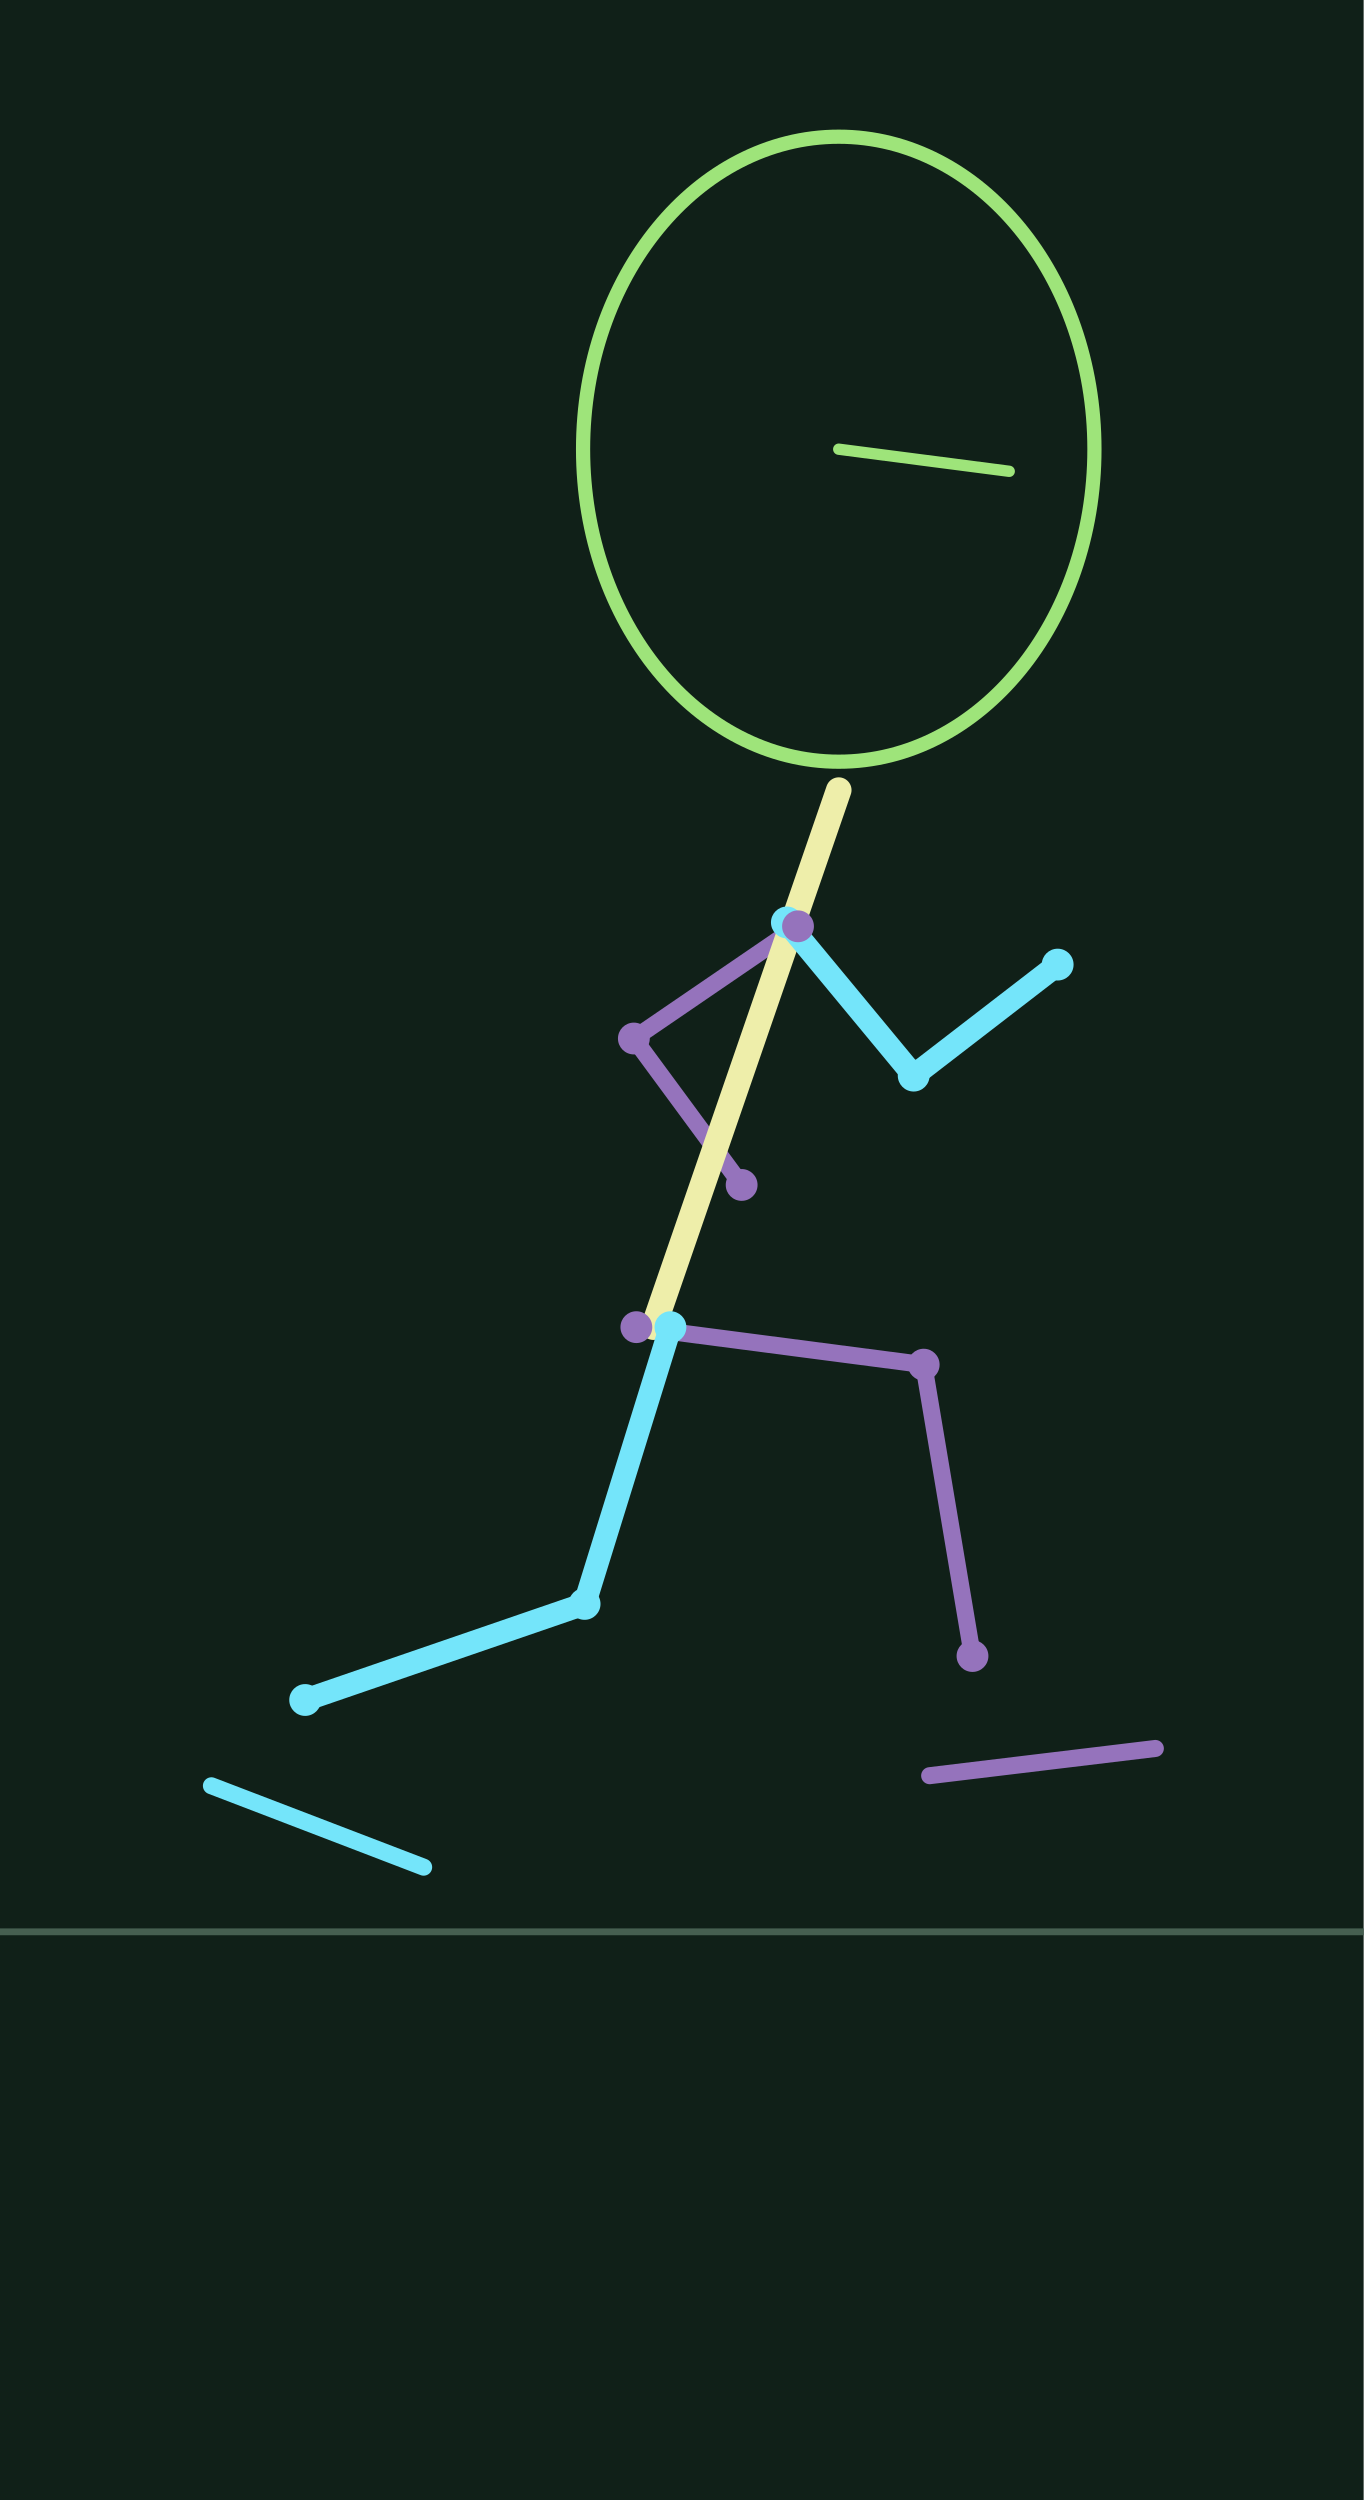
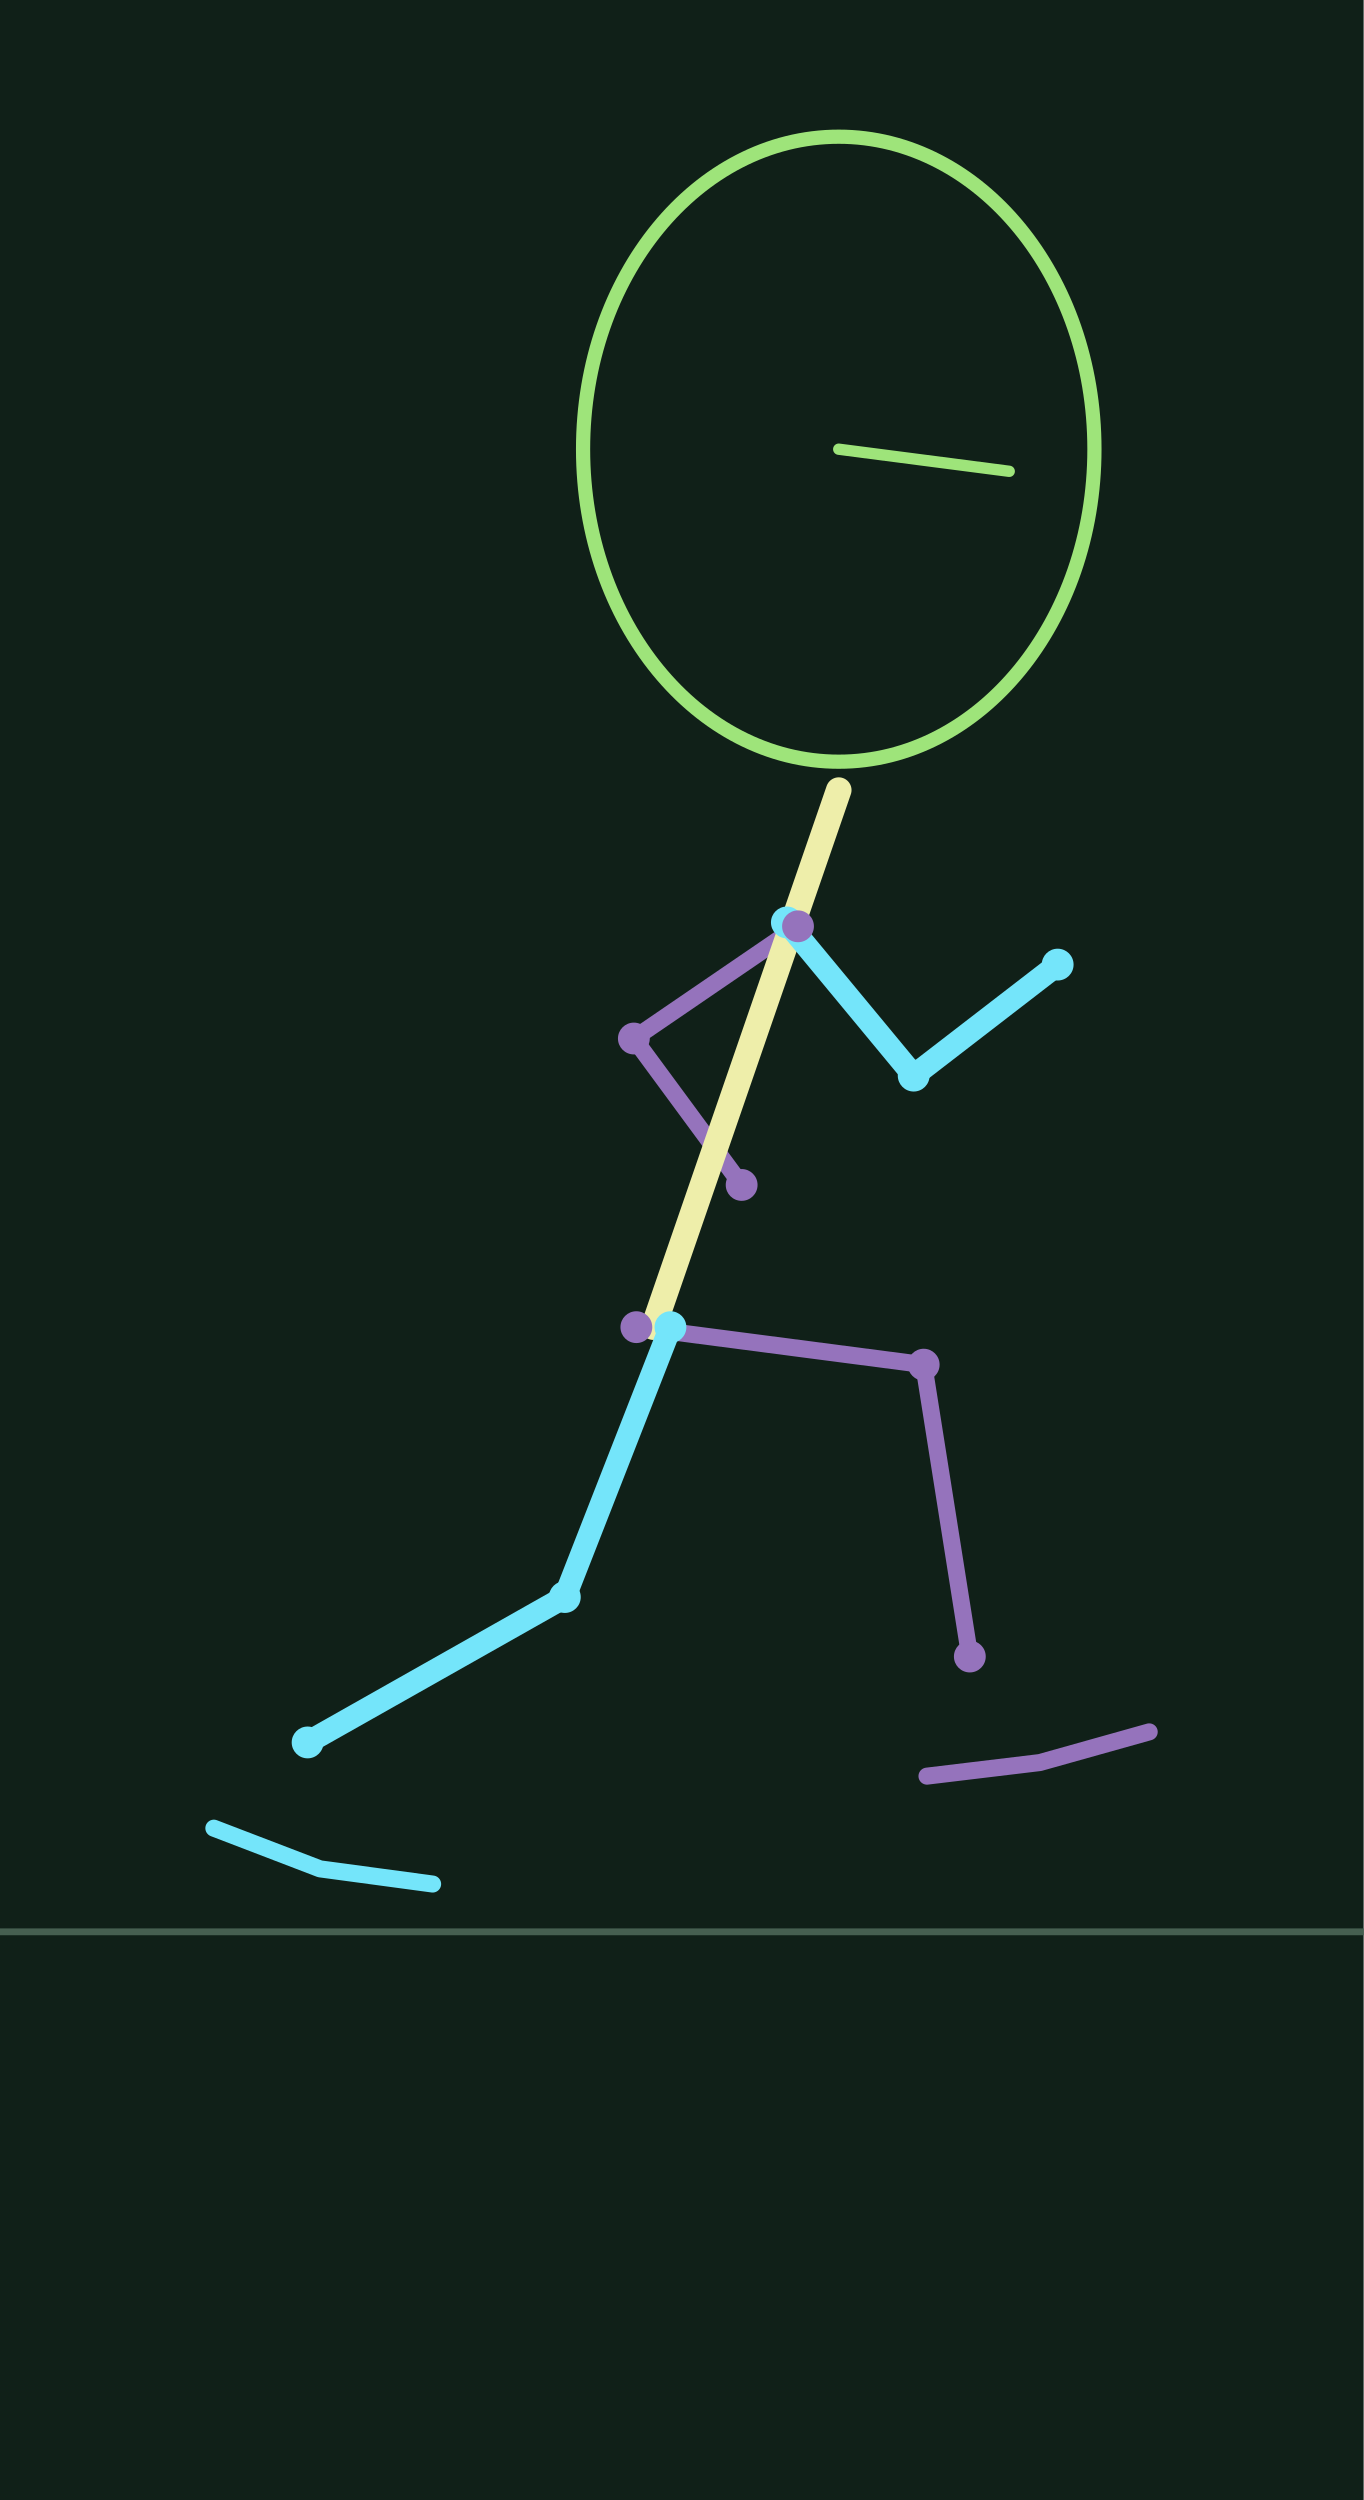
<svg xmlns="http://www.w3.org/2000/svg" width="240" height="440" viewBox="0 0 24 44">
  <rect width="100%" height="100%" fill="#102018" />
  <path d="M0 34H24" stroke="#465f50" stroke-width=".12" />
-   <polyline points="11.200,23.358 16.257,24.018 17.116,29.146" fill="none" stroke="#9573bc" stroke-width="0.3" stroke-linecap="round" stroke-linejoin="round" />
+   <polyline points="11.200,23.358 16.257,24.018 17.069,29.155" fill="none" stroke="#9573bc" stroke-width="0.3" stroke-linecap="round" stroke-linejoin="round" />
  <polyline points="14.045,16.303 11.156,18.278 13.053,20.855" fill="none" stroke="#9573bc" stroke-width="0.3" stroke-linecap="round" stroke-linejoin="round" />
  <polyline points="11.500,23.358 14.762,13.906" fill="none" stroke="#eeeeaa" stroke-width="0.45" stroke-linecap="round" stroke-linejoin="round" />
  <polyline points="13.849,16.235 14.045,16.303" fill="none" stroke="#ffaa55" stroke-width="0.5" stroke-linecap="round" stroke-linejoin="round" />
-   <polyline points="11.800,23.358 10.289,28.229 5.371,29.920" fill="none" stroke="#74e5fa" stroke-width="0.4" stroke-linecap="round" stroke-linejoin="round" />
+   <polyline points="11.800,23.358 9.941,28.108 5.414,30.667" fill="none" stroke="#74e5fa" stroke-width="0.4" stroke-linecap="round" stroke-linejoin="round" />
  <polyline points="13.849,16.235 16.081,18.931 18.615,16.977" fill="none" stroke="#74e5fa" stroke-width="0.4" stroke-linecap="round" stroke-linejoin="round" />
-   <polyline points="3.721,31.430 7.456,32.862" fill="none" stroke="#74e5fa" stroke-width="0.3" stroke-linecap="round" stroke-linejoin="round" />
-   <polyline points="16.362,31.252 20.334,30.773" fill="none" stroke="#9573bc" stroke-width="0.3" stroke-linecap="round" stroke-linejoin="round" />
+   <polyline points="3.764,32.176 5.632,32.892 7.614,33.159" fill="none" stroke="#74e5fa" stroke-width="0.3" stroke-linecap="round" stroke-linejoin="round" />
+   <polyline points="16.315,31.260 18.301,31.021 20.226,30.481" fill="none" stroke="#9573bc" stroke-width="0.3" stroke-linecap="round" stroke-linejoin="round" />
  <circle cx="11.800" cy="23.358" r=".28" fill="#74e5fa" />
-   <circle cx="10.289" cy="28.229" r=".28" fill="#74e5fa" />
-   <circle cx="5.371" cy="29.920" r=".28" fill="#74e5fa" />
+   <circle cx="9.941" cy="28.108" r=".28" fill="#74e5fa" />
+   <circle cx="5.414" cy="30.667" r=".28" fill="#74e5fa" />
  <circle cx="13.849" cy="16.235" r=".28" fill="#74e5fa" />
  <circle cx="16.081" cy="18.931" r=".28" fill="#74e5fa" />
  <circle cx="18.615" cy="16.977" r=".28" fill="#74e5fa" />
  <circle cx="11.200" cy="23.358" r=".28" fill="#9573bc" />
  <circle cx="16.257" cy="24.018" r=".28" fill="#9573bc" />
-   <circle cx="17.116" cy="29.146" r=".28" fill="#9573bc" />
+   <circle cx="17.069" cy="29.155" r=".28" fill="#9573bc" />
  <circle cx="14.045" cy="16.303" r=".28" fill="#9573bc" />
  <circle cx="11.156" cy="18.278" r=".28" fill="#9573bc" />
  <circle cx="13.053" cy="20.855" r=".28" fill="#9573bc" />
  <ellipse cx="14.762" cy="7.906" rx="4.5" ry="5.5" fill="none" stroke="#9ee47a" stroke-width=".25" />
  <polyline points="14.762,7.906 17.762,8.295" fill="none" stroke="#9ee47a" stroke-width="0.2" stroke-linecap="round" stroke-linejoin="round" />
</svg>
